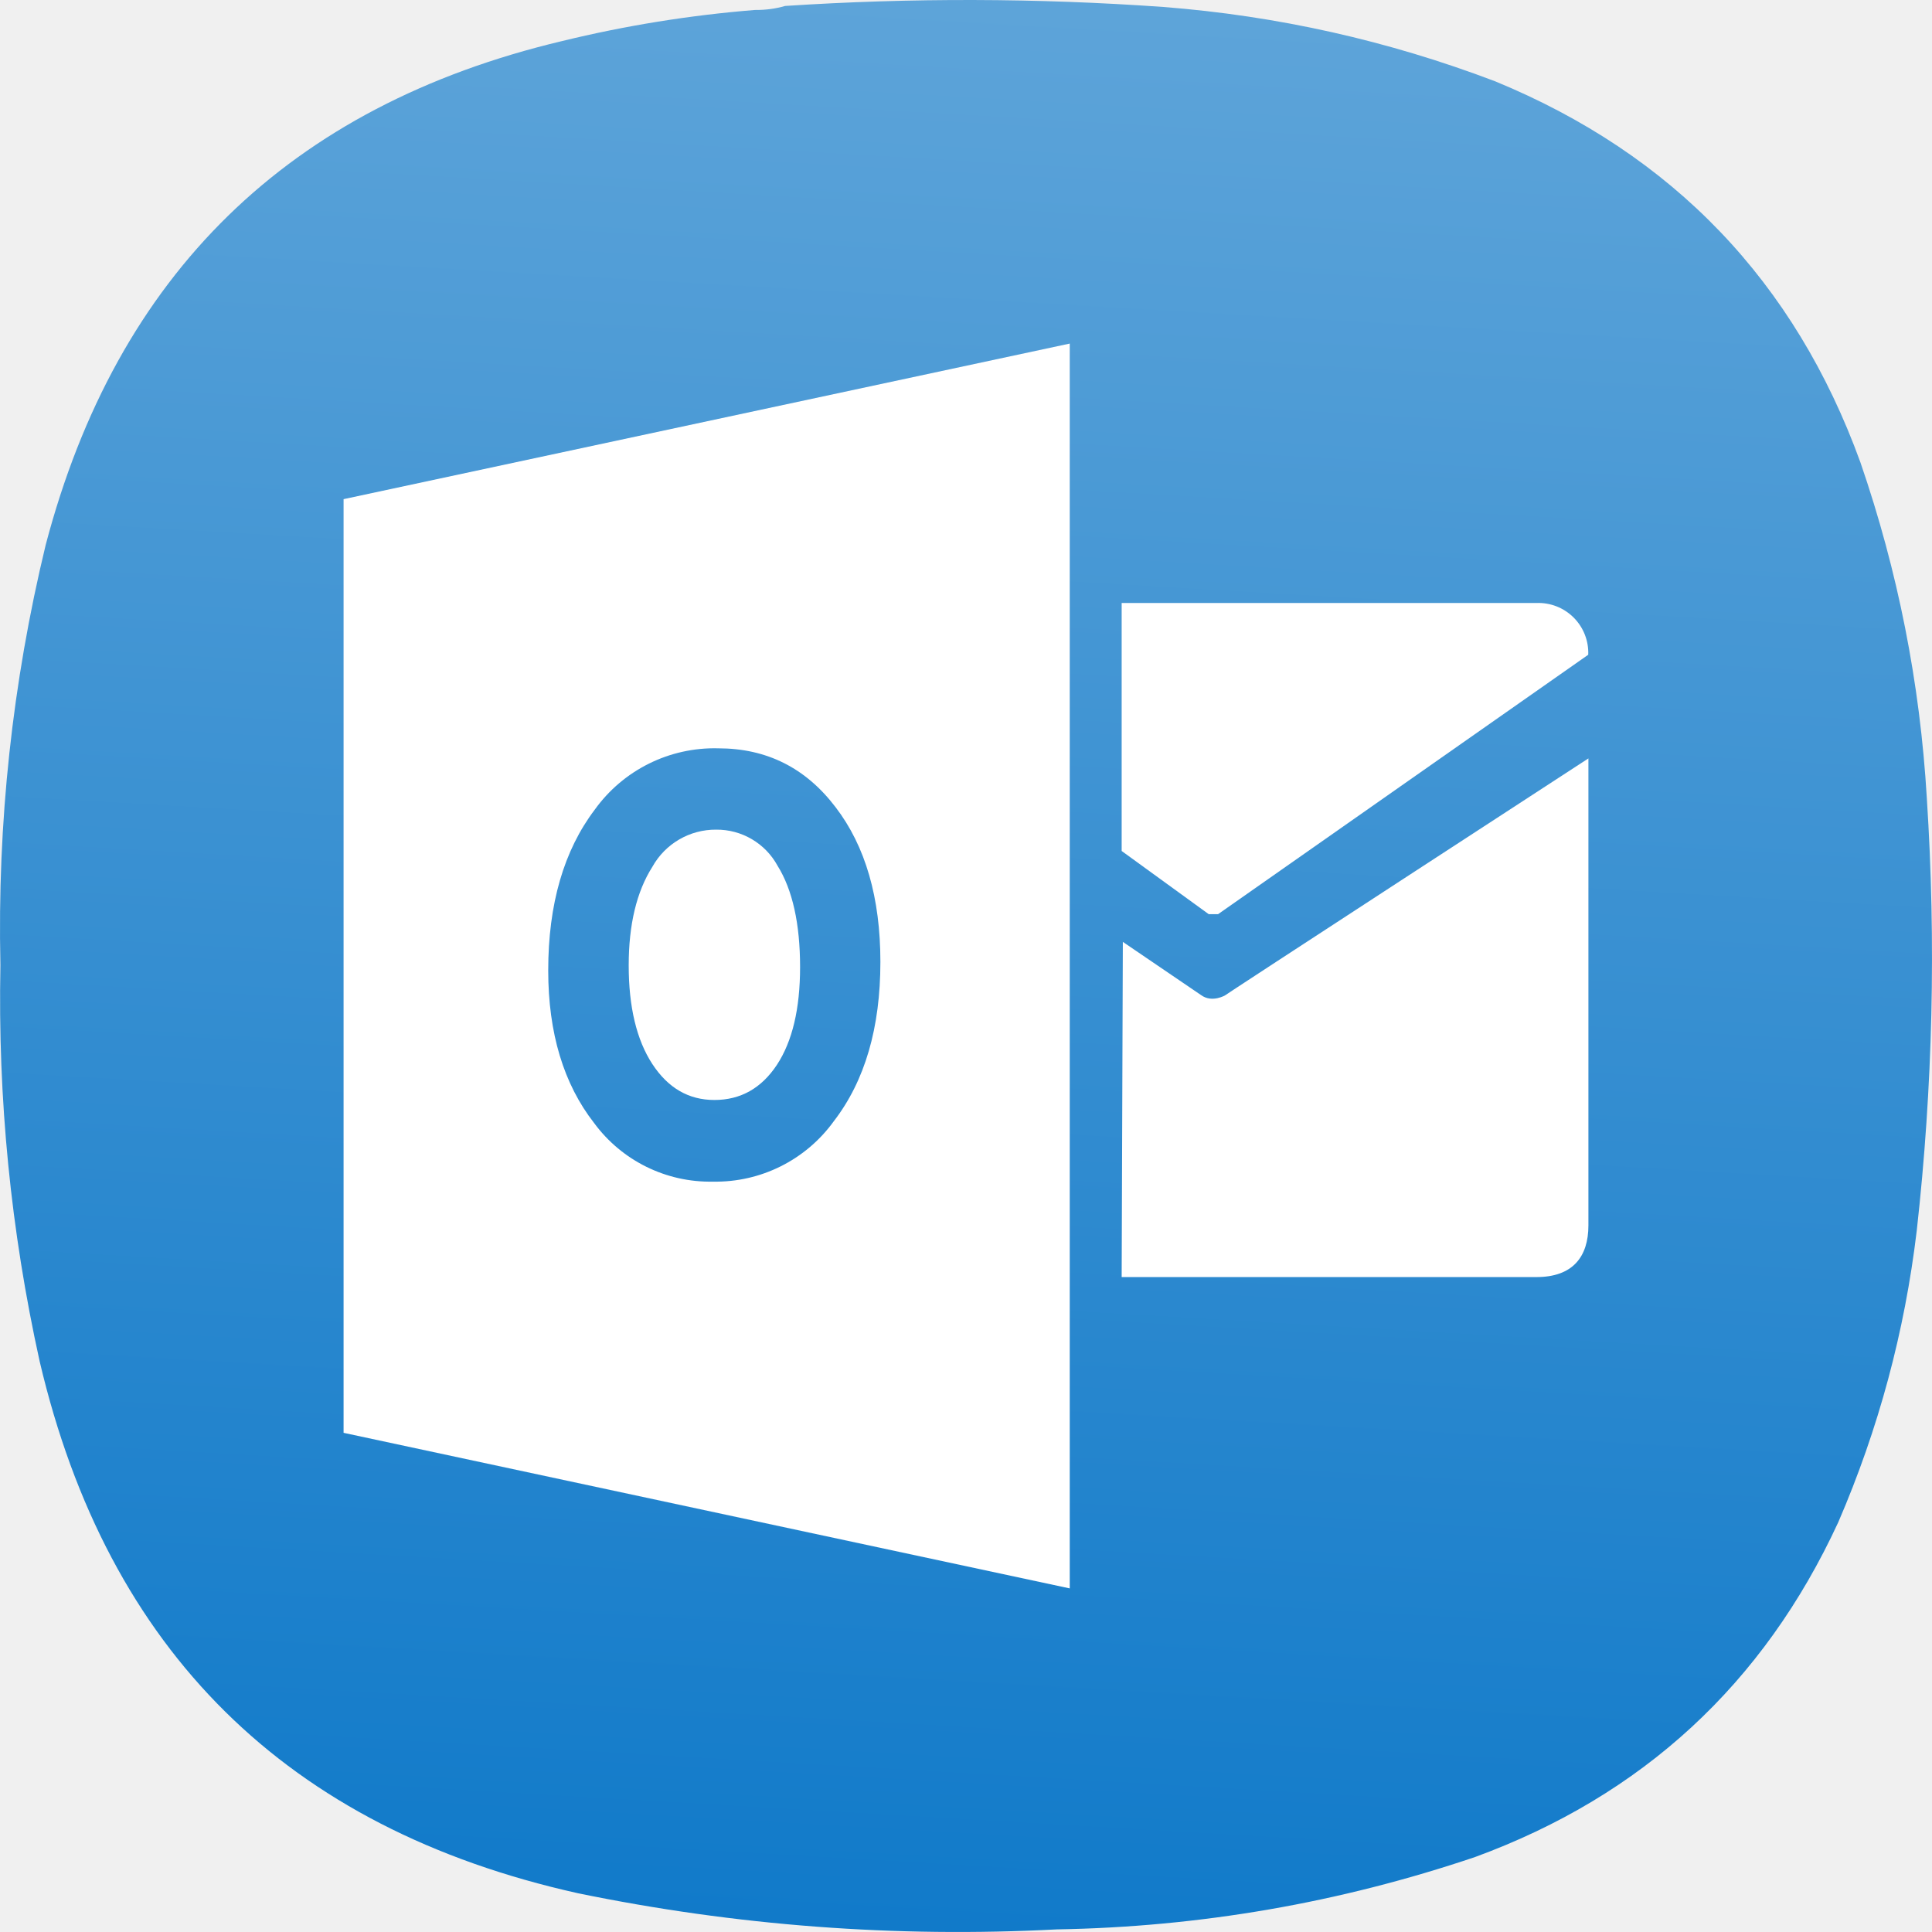
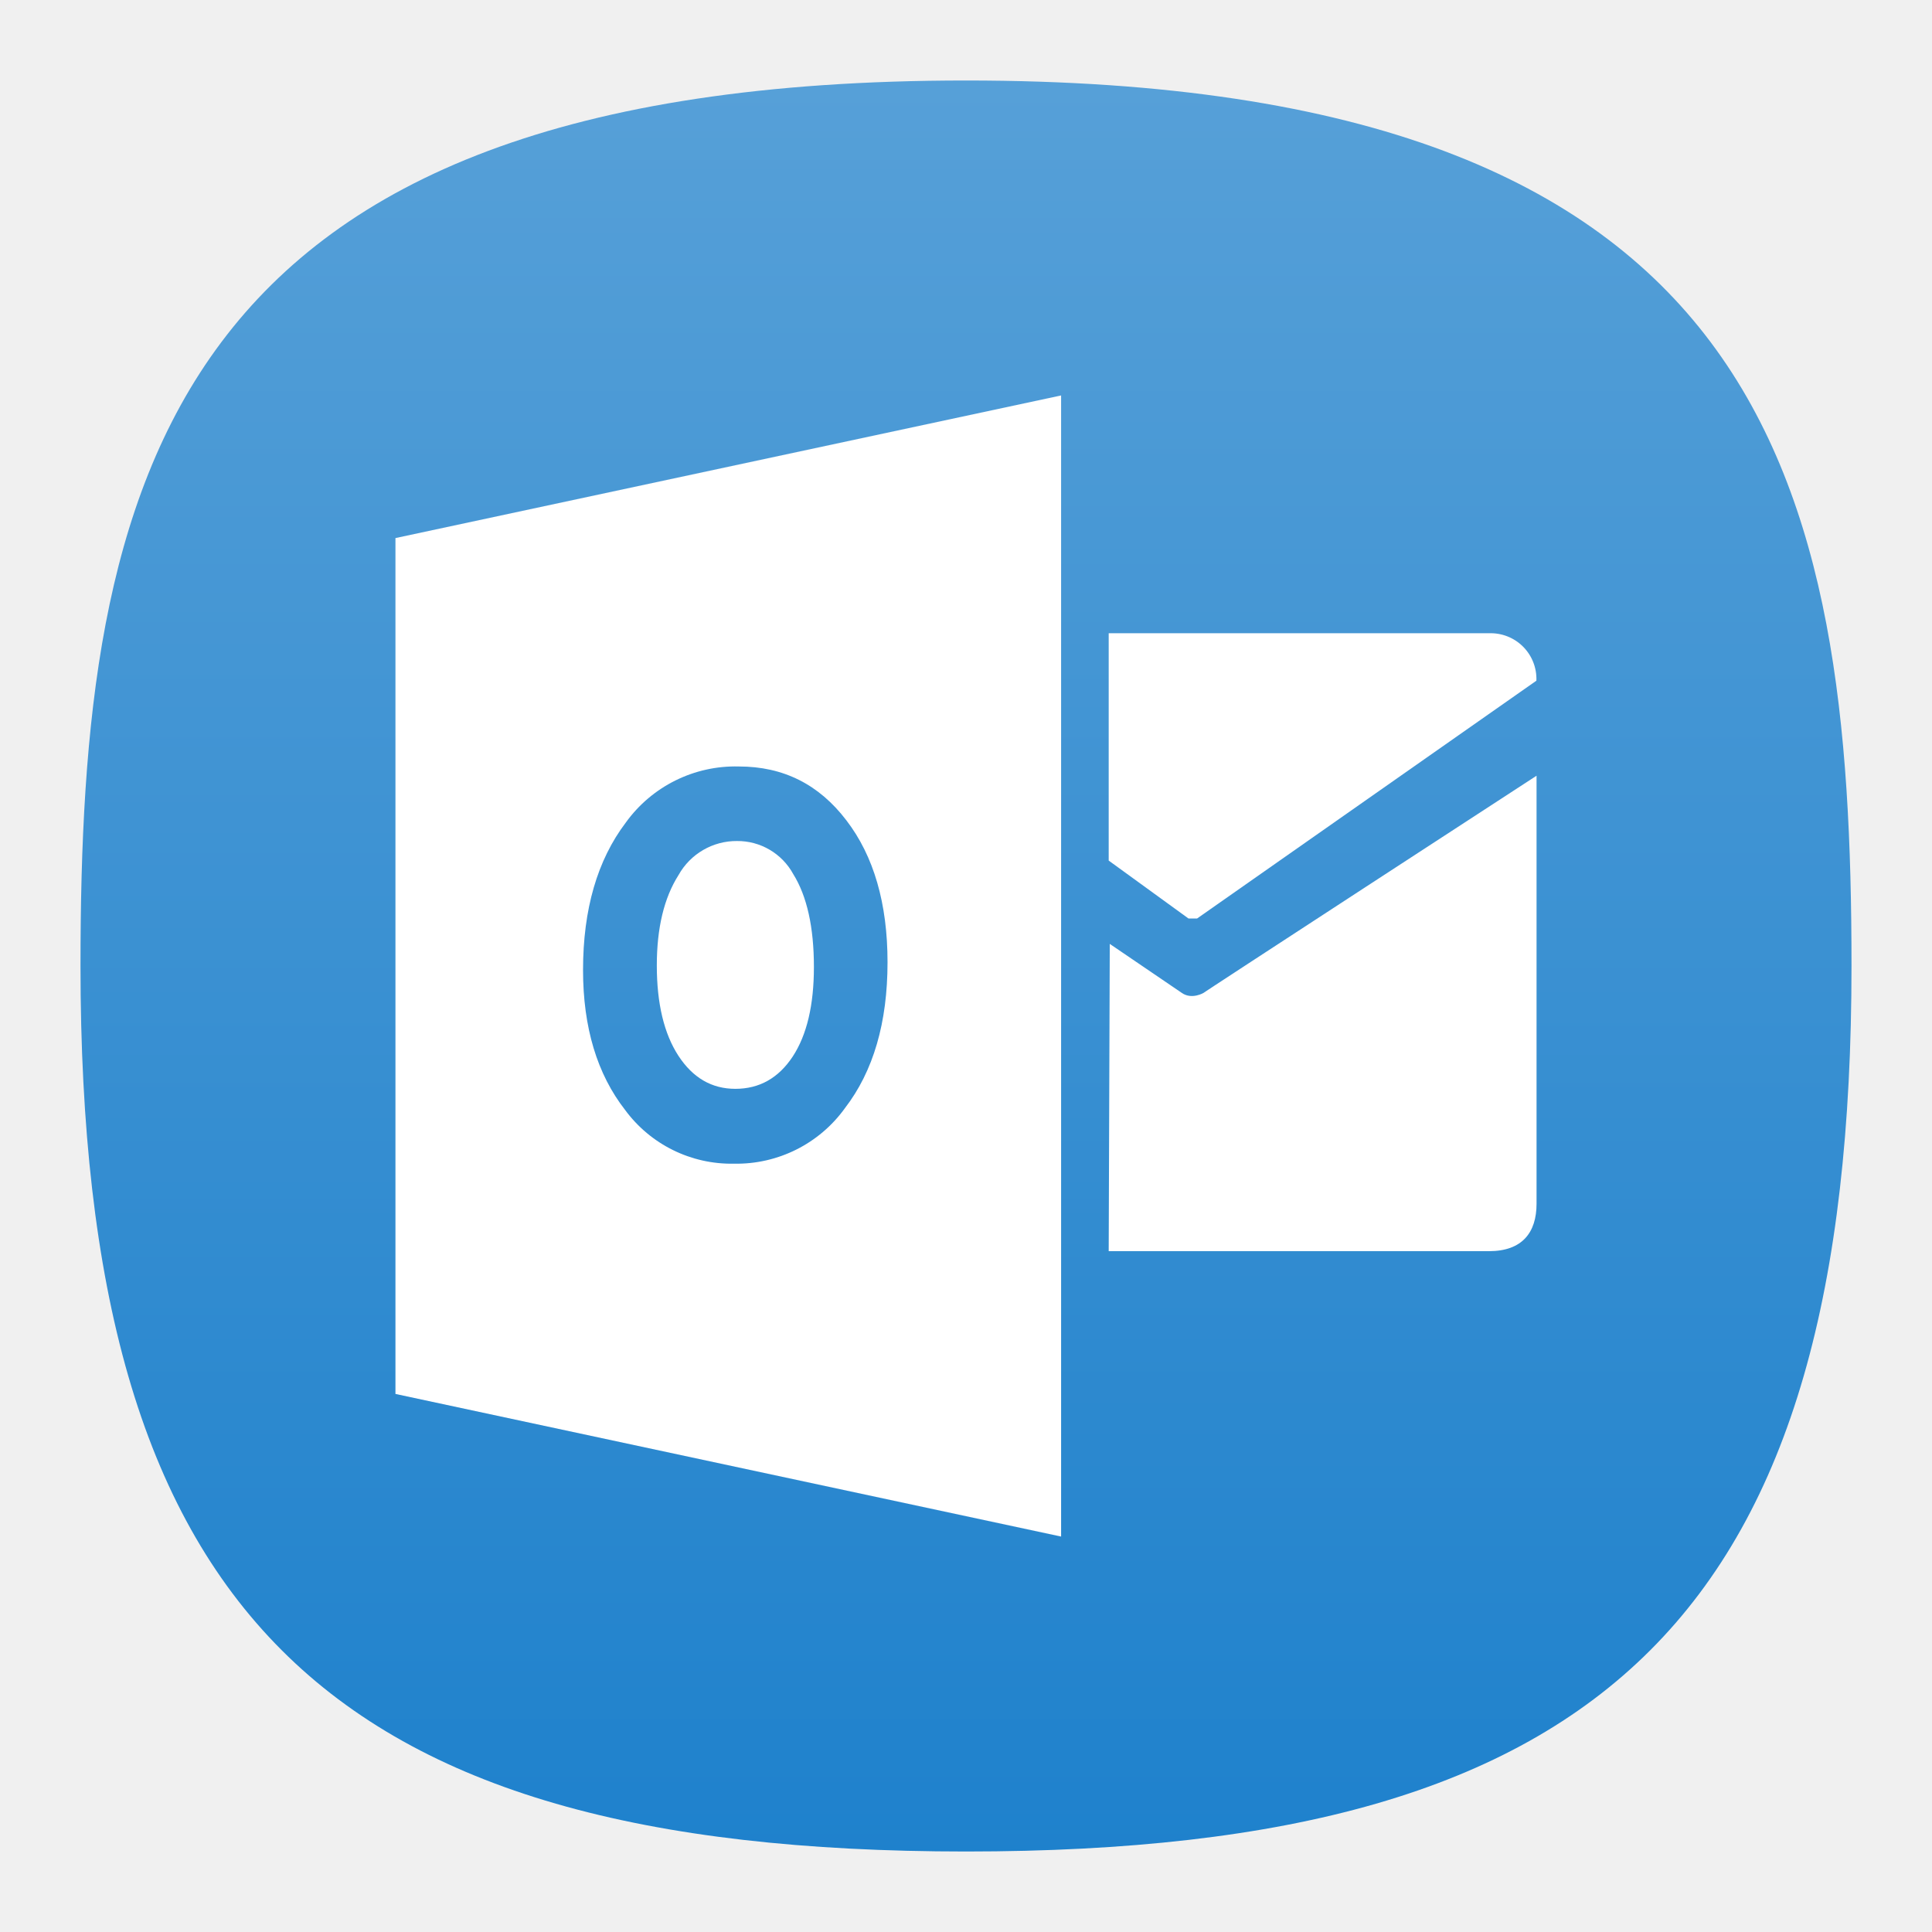
- <svg xmlns="http://www.w3.org/2000/svg" xmlns:xlink="http://www.w3.org/1999/xlink" width="133.964mm" height="133.963mm" viewBox="0 0 133.964 133.963" version="1.1" id="svg5" xml:space="preserve">
-   <defs id="defs2">
-     <linearGradient id="linearGradient2420">
-       <stop style="stop-color:#0071c6;stop-opacity:1" offset="0" id="stop2416" />
-       <stop style="stop-color:#f9f9f9;stop-opacity:1" offset="1" id="stop2418" />
+ <svg xmlns="http://www.w3.org/2000/svg" xmlns:xlink="http://www.w3.org/1999/xlink" width="24" height="24" viewBox="0 0 24 24" fill="none" version="1.1" id="svg154" xml:space="preserve">
+   <defs id="defs152">
+     <linearGradient id="linearGradient18037">
+       <stop style="stop-color:#137bca;stop-opacity:1" offset="0" id="stop18033" />
+       <stop style="stop-color:#5ca3d9;stop-opacity:1" offset="1" id="stop18035" />
    </linearGradient>
-     <linearGradient xlink:href="#linearGradient2420" id="linearGradient2422" x1="177.617" y1="460.986" x2="248.963" y2="-766.175" gradientUnits="userSpaceOnUse" />
-     <linearGradient xlink:href="#linearGradient2420" id="linearGradient5176" gradientUnits="userSpaceOnUse" x1="177.617" y1="460.986" x2="248.963" y2="-766.175" />
+     <linearGradient id="linearGradient1257">
+       <stop style="stop-color:#000000;stop-opacity:1;" offset="0" id="stop1255" />
+     </linearGradient>
+     <style type="text/css" id="current-color-scheme">
+       .ColorScheme-Text {
+         color:#31363b;
+       }
+       .ColorScheme-Background {
+         color:#eff0f1;
+       }
+       .ColorScheme-Highlight {
+         color:#3daee9;
+       }
+       .ColorScheme-ViewText {
+         color:#31363b;
+       }
+       .ColorScheme-ViewBackground {
+         color:#fcfcfc;
+       }
+       .ColorScheme-ViewHover {
+         color:#93cee9;
+       }
+       .ColorScheme-ViewFocus{
+         color:#3daee9;
+       }
+       .ColorScheme-ButtonText {
+         color:#31363b;
+       }
+       .ColorScheme-ButtonBackground {
+         color:#eff0f1;
+       }
+       .ColorScheme-ButtonHover {
+         color:#93cee9;
+       }
+       .ColorScheme-ButtonFocus{
+         color:#3daee9;
+       }
+       </style>
+     <style type="text/css" id="current-color-scheme-9">
+       .ColorScheme-Text {
+         color:#31363b;
+       }
+       .ColorScheme-Background {
+         color:#eff0f1;
+       }
+       .ColorScheme-Highlight {
+         color:#3daee9;
+       }
+       .ColorScheme-ViewText {
+         color:#31363b;
+       }
+       .ColorScheme-ViewBackground {
+         color:#fcfcfc;
+       }
+       .ColorScheme-ViewHover {
+         color:#93cee9;
+       }
+       .ColorScheme-ViewFocus{
+         color:#3daee9;
+       }
+       .ColorScheme-ButtonText {
+         color:#31363b;
+       }
+       .ColorScheme-ButtonBackground {
+         color:#eff0f1;
+       }
+       .ColorScheme-ButtonHover {
+         color:#93cee9;
+       }
+       .ColorScheme-ButtonFocus{
+         color:#3daee9;
+       }
+       </style>
+     <style type="text/css" id="current-color-scheme-2">
+       .ColorScheme-Text {
+         color:#31363b;
+       }
+       .ColorScheme-Background {
+         color:#eff0f1;
+       }
+       .ColorScheme-Highlight {
+         color:#3daee9;
+       }
+       .ColorScheme-ViewText {
+         color:#31363b;
+       }
+       .ColorScheme-ViewBackground {
+         color:#fcfcfc;
+       }
+       .ColorScheme-ViewHover {
+         color:#93cee9;
+       }
+       .ColorScheme-ViewFocus{
+         color:#3daee9;
+       }
+       .ColorScheme-ButtonText {
+         color:#31363b;
+       }
+       .ColorScheme-ButtonBackground {
+         color:#eff0f1;
+       }
+       .ColorScheme-ButtonHover {
+         color:#93cee9;
+       }
+       .ColorScheme-ButtonFocus{
+         color:#3daee9;
+       }
+       </style>
+     <style type="text/css" id="current-color-scheme-3">
+       .ColorScheme-Text {
+         color:#31363b;
+       }
+       .ColorScheme-Background {
+         color:#eff0f1;
+       }
+       .ColorScheme-Highlight {
+         color:#3daee9;
+       }
+       .ColorScheme-ViewText {
+         color:#31363b;
+       }
+       .ColorScheme-ViewBackground {
+         color:#fcfcfc;
+       }
+       .ColorScheme-ViewHover {
+         color:#93cee9;
+       }
+       .ColorScheme-ViewFocus{
+         color:#3daee9;
+       }
+       .ColorScheme-ButtonText {
+         color:#31363b;
+       }
+       .ColorScheme-ButtonBackground {
+         color:#eff0f1;
+       }
+       .ColorScheme-ButtonHover {
+         color:#93cee9;
+       }
+       .ColorScheme-ButtonFocus{
+         color:#3daee9;
+       }
+       </style>
+     <style type="text/css" id="current-color-scheme-97">
+       .ColorScheme-Text {
+         color:#31363b;
+       }
+       .ColorScheme-Background {
+         color:#eff0f1;
+       }
+       .ColorScheme-Highlight {
+         color:#3daee9;
+       }
+       .ColorScheme-ViewText {
+         color:#31363b;
+       }
+       .ColorScheme-ViewBackground {
+         color:#fcfcfc;
+       }
+       .ColorScheme-ViewHover {
+         color:#93cee9;
+       }
+       .ColorScheme-ViewFocus{
+         color:#3daee9;
+       }
+       .ColorScheme-ButtonText {
+         color:#31363b;
+       }
+       .ColorScheme-ButtonBackground {
+         color:#eff0f1;
+       }
+       .ColorScheme-ButtonHover {
+         color:#93cee9;
+       }
+       .ColorScheme-ButtonFocus{
+         color:#3daee9;
+       }
+       </style>
+     <linearGradient xlink:href="#linearGradient18037" id="linearGradient18039" x1="48.458" y1="113.182" x2="48.458" y2="-4.153" gradientUnits="userSpaceOnUse" gradientTransform="matrix(0.2444444,0,0,0.2444444,-0.2222222,-0.2222222)" />
  </defs>
-   <g id="g192" transform="matrix(0.3527778,0,0,0.3527778,5.0620457e-4,-1.6930737e-4)" style="fill:url(#linearGradient2422);fill-opacity:1">
-     <path d="m 148.375,1.961 c 2.07,0.023 4.047,-0.242 5.93,-0.789 24.785,-1.625 49.566,-1.559 74.343,0.195 22.469,1.75 44.219,6.625 65.25,14.625 34.965,14.395 58.887,39.36 71.774,74.899 7.367,21.398 11.719,43.402 13.051,66.007 1.839,28.391 1.179,56.715 -1.981,84.981 -2.363,19.867 -7.504,38.969 -15.422,57.312 -14.683,31.801 -38.472,53.739 -71.375,65.809 -26.664,9.008 -54.082,13.754 -82.254,14.23 C 176,380.879 144.633,378.508 113.574,372.117 56.414,359.387 21.156,324.535 7.793,267.574 2.125,241.93 -0.445,215.977 0.082,189.707 -0.551,161.773 2.418,134.238 8.98,107.098 22.988,53.84 56.797,20.836 110.414,8.086 122.906,5.035 135.559,2.992 148.375,1.961 Z" style="fill:url(#linearGradient5176);fill-opacity:1;fill-rule:evenodd;stroke:none" id="path194" />
-   </g>
-   <g stroke-width="0.357" fill="#ffffff" id="g4743" transform="matrix(11.65019,0,0,11.65019,-31.65455,-3294.489)">
+   <path d="M 12,1 C 2,1 1,6 1,12 1,20 4,23 12,23 20,23 23,20 23,12 23,6 22,1 12,1 Z" id="path6" style="font-variation-settings:normal;display:inline;opacity:1;vector-effect:none;fill:url(#linearGradient18039);fill-opacity:1;stroke-width:1.116;stroke-linecap:butt;stroke-linejoin:miter;stroke-miterlimit:4;stroke-dasharray:none;stroke-dashoffset:0;stroke-opacity:1;-inkscape-stroke:none;stop-color:#000000;stop-opacity:1" />
+   <g stroke-width="0.357" fill="#ffffff" id="g4743" transform="matrix(1.913238,0,0,1.913238,-4.198428,-540.0332)">
    <path d="m 9.393,286.373 v 1.476 l 0.518,0.376 h 0.056 l 2.203,-1.544 a 0.297,0.297 0 0 0 -0.308,-0.308 z" id="path4737" />
    <path d="m 9.4,288.39 0.466,0.317 c 0.066,0.048 0.145,0 0.145,0 -0.079,0.048 2.16,-1.409 2.16,-1.409 v 2.779 c 0,0.188 -0.094,0.308 -0.309,0.308 H 9.393 Z m -2.42,-0.668 a 0.431,0.431 0 0 0 -0.38,0.221 c -0.094,0.148 -0.141,0.344 -0.141,0.587 0,0.247 0.047,0.443 0.14,0.586 0.094,0.144 0.217,0.215 0.37,0.215 0.156,0 0.28,-0.07 0.372,-0.209 0.092,-0.14 0.138,-0.334 0.138,-0.582 0,-0.258 -0.045,-0.46 -0.134,-0.603 a 0.412,0.412 0 0 0 -0.366,-0.215 z" id="path4739" />
    <path d="m 4.762,285.755 v 5.557 l 4.322,0.926 v -7.409 z m 2.918,3.702 a 0.867,0.867 0 0 1 -0.72,0.36 0.857,0.857 0 0 1 -0.707,-0.349 C 6.072,289.236 5.98,288.933 5.98,288.56 c 0,-0.395 0.093,-0.714 0.277,-0.957 a 0.877,0.877 0 0 1 0.735,-0.365 c 0.288,0 0.52,0.116 0.698,0.35 0.178,0.232 0.267,0.54 0.267,0.921 0,0.392 -0.092,0.708 -0.277,0.948 z" id="path4741" />
  </g>
</svg>
